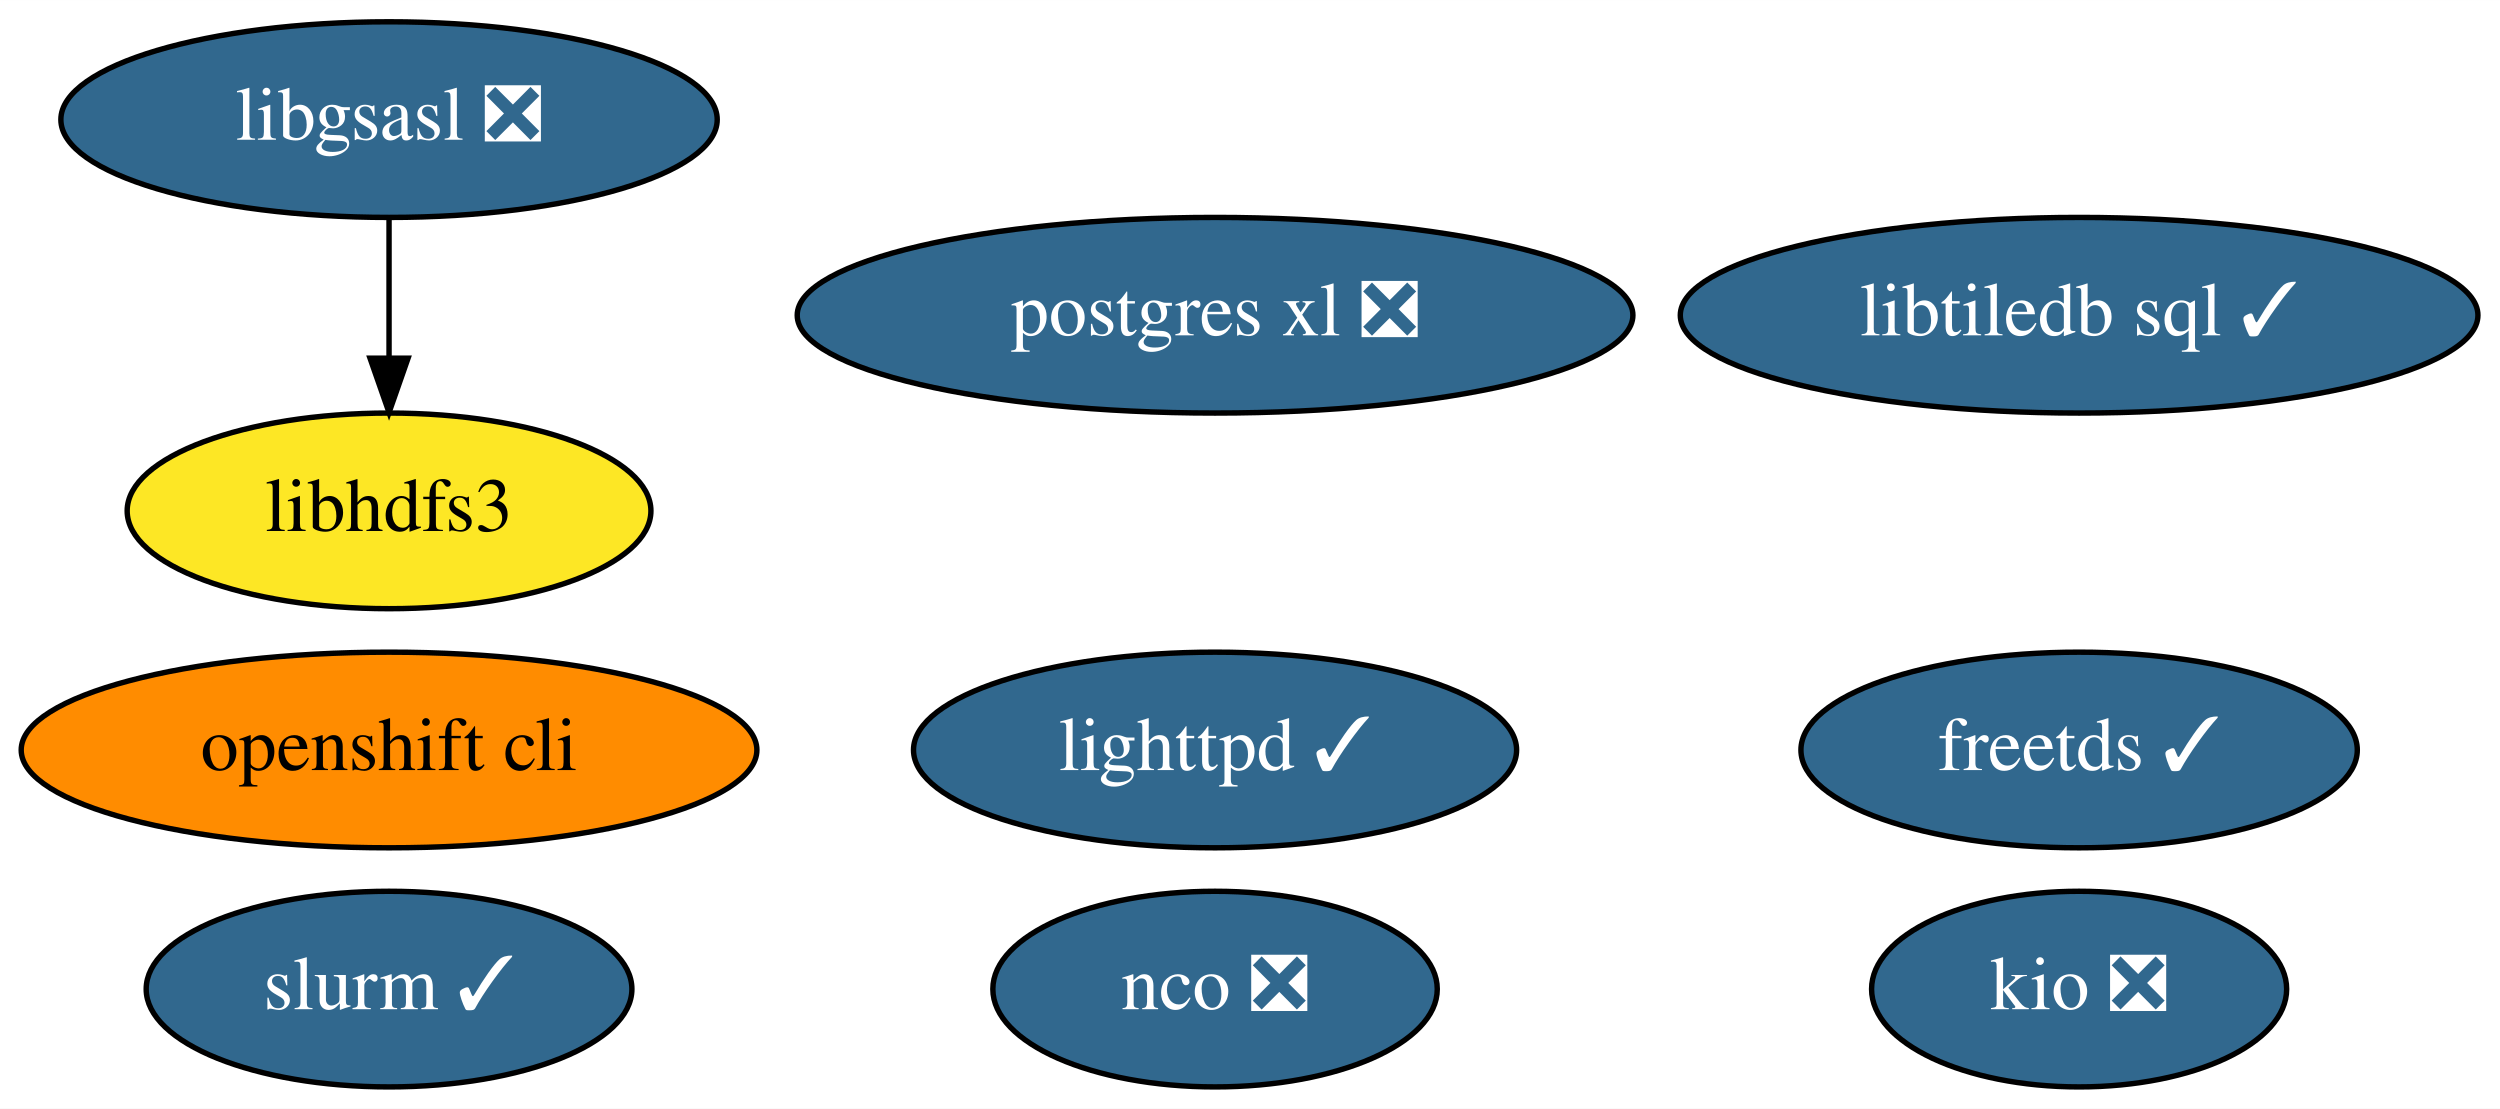
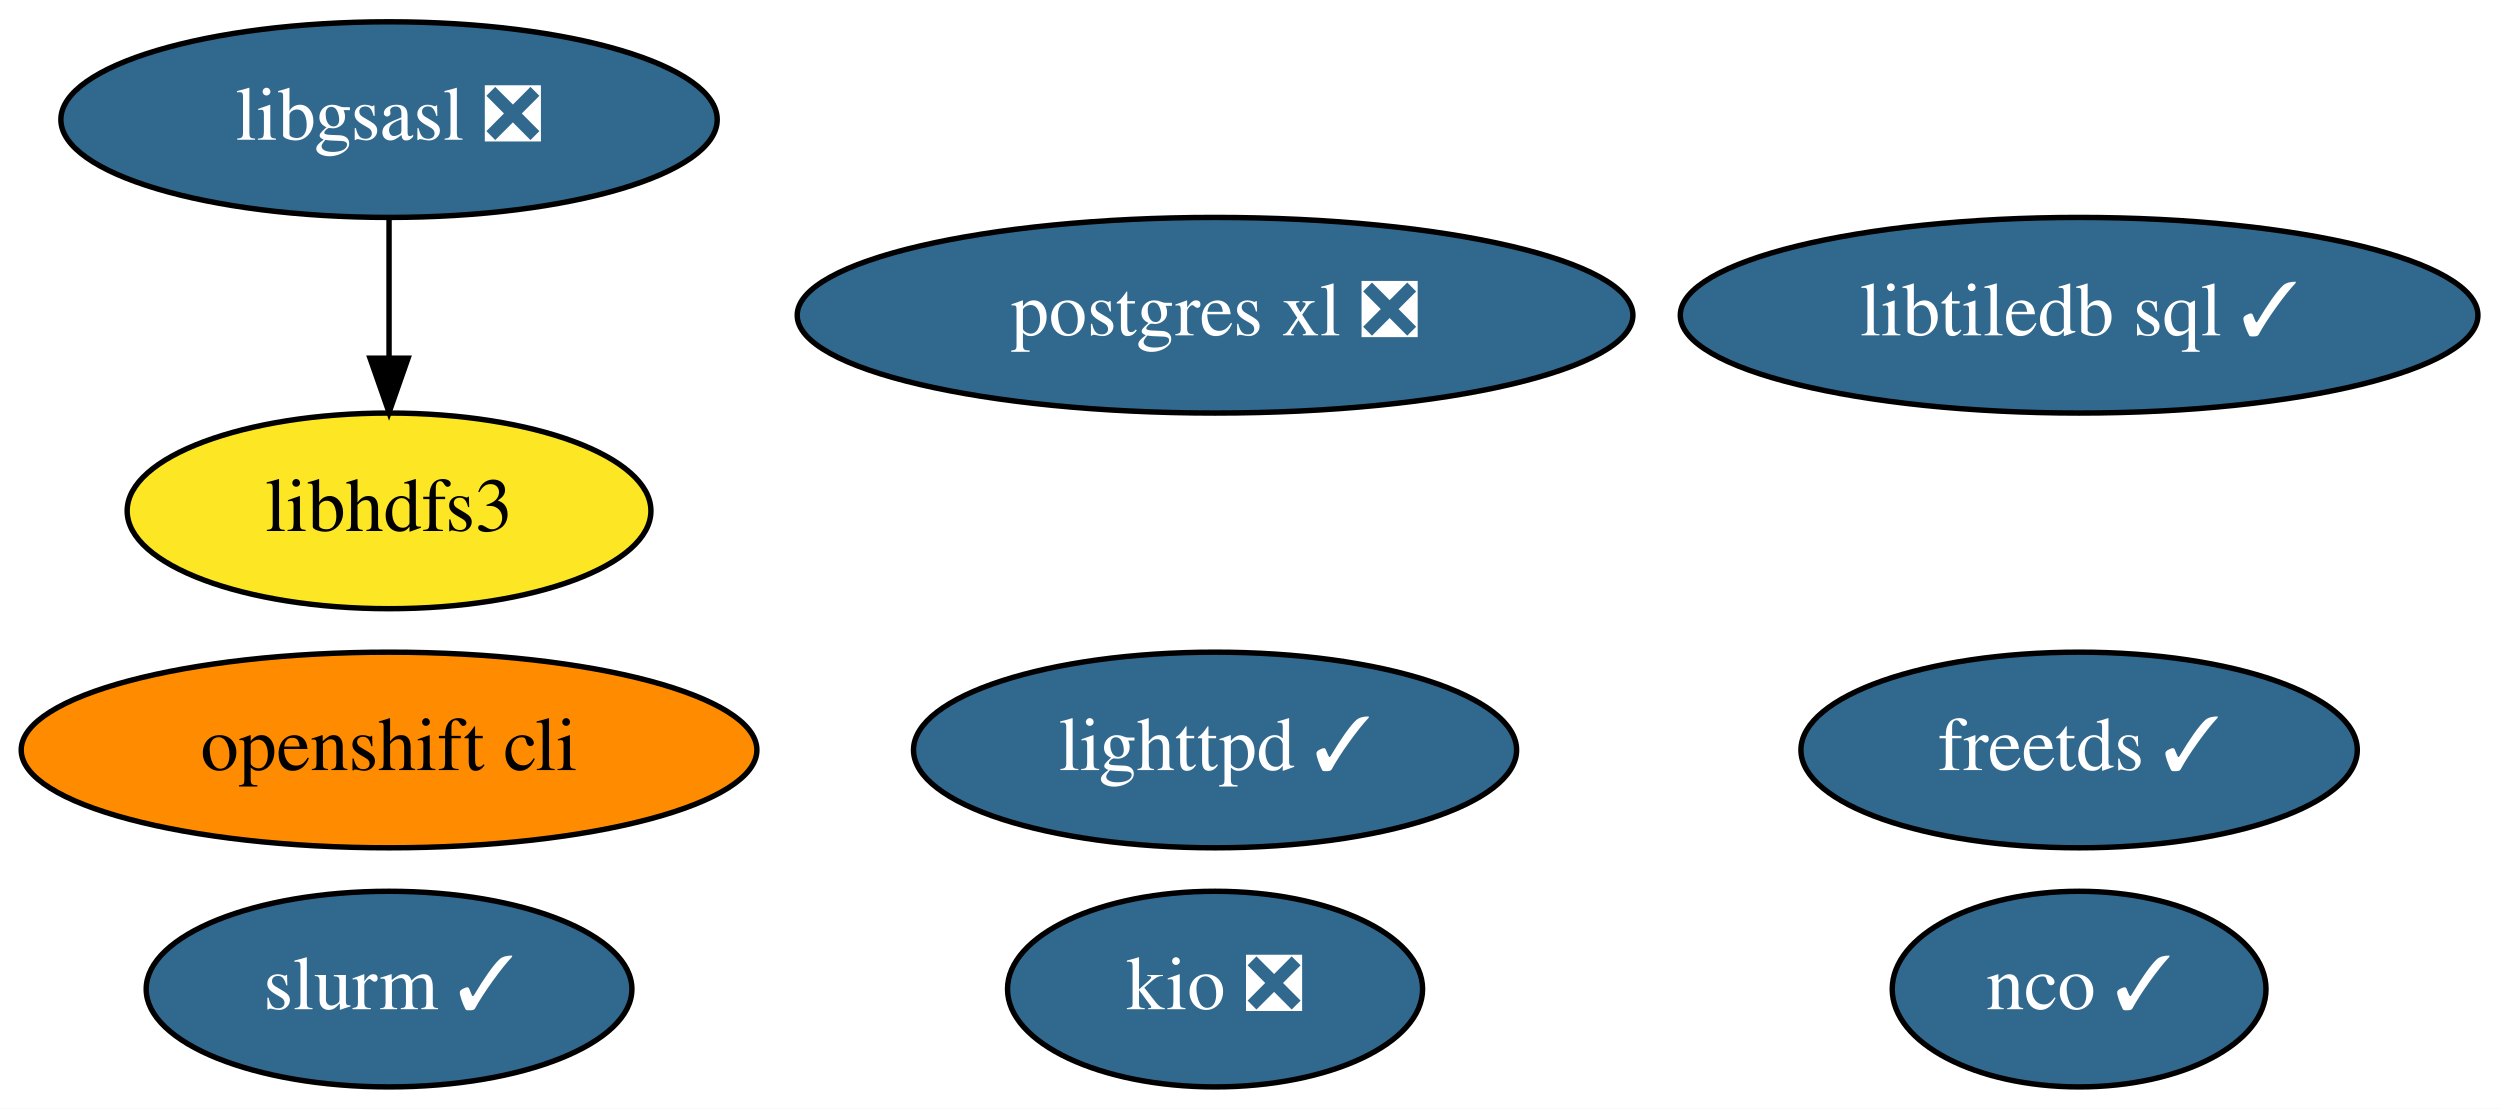
<svg xmlns="http://www.w3.org/2000/svg" xmlns:xlink="http://www.w3.org/1999/xlink" width="460pt" height="204pt" viewBox="0.00 0.00 460.04 204.00">
  <g id="graph0" class="graph" transform="scale(1 1) rotate(0) translate(4 200)">
    <polygon fill="white" stroke="none" points="-4,4 -4,-200 456.04,-200 456.04,4 -4,4" />
    <g id="node1" class="node">
      <g id="a_node1">
        <a xlink:href="https://github.com/conda-forge/freetds-feedstock/pull/26" xlink:title="freetds ✓">
          <ellipse fill="#31688e" stroke="black" cx="378.59" cy="-62" rx="51.19" ry="18" />
          <text text-anchor="middle" x="378.59" y="-58.3" font-family="Times,serif" font-size="14.00" fill="white">freetds ✓</text>
        </a>
      </g>
    </g>
    <g id="node2" class="node">
      <g id="a_node2">
        <a xlink:href="https://github.com/conda-forge/libgsasl-feedstock/pull/26" xlink:title="libgsasl ❎">
          <ellipse fill="#31688e" stroke="black" cx="67.59" cy="-178" rx="60.39" ry="18" />
          <text text-anchor="middle" x="67.59" y="-174.3" font-family="Times,serif" font-size="14.00" fill="white">libgsasl ❎</text>
        </a>
      </g>
    </g>
    <g id="node6" class="node">
      <g id="a_node6">
        <a xlink:href="https://github.com/conda-forge/libhdfs3-feedstock" xlink:title="libhdfs3">
          <ellipse fill="#fde725" stroke="black" cx="67.59" cy="-106" rx="48.19" ry="18" />
          <text text-anchor="middle" x="67.59" y="-102.3" font-family="Times,serif" font-size="14.00">libhdfs3</text>
        </a>
      </g>
    </g>
    <g id="edge1" class="edge">
      <path fill="none" stroke="black" d="M67.59,-159.7C67.59,-151.98 67.59,-142.71 67.59,-134.11" />
      <polygon fill="black" stroke="black" points="71.09,-134.1 67.59,-124.1 64.09,-134.1 71.09,-134.1" />
    </g>
    <g id="node3" class="node">
      <g id="a_node3">
        <a xlink:href="https://github.com/conda-forge/lighttpd-feedstock/pull/17" xlink:title="lighttpd ✓">
          <ellipse fill="#31688e" stroke="black" cx="219.59" cy="-62" rx="55.49" ry="18" />
          <text text-anchor="middle" x="219.59" y="-58.3" font-family="Times,serif" font-size="14.00" fill="white">lighttpd ✓</text>
        </a>
      </g>
    </g>
    <g id="node4" class="node">
      <g id="a_node4">
-         <a xlink:href="https://github.com/conda-forge/nco-feedstock/pull/166" xlink:title="nco ❎">
-           <ellipse fill="#31688e" stroke="black" cx="219.59" cy="-18" rx="40.89" ry="18" />
-           <text text-anchor="middle" x="219.59" y="-14.3" font-family="Times,serif" font-size="14.00" fill="white">nco ❎</text>
+         <a xlink:href="https://github.com/conda-forge/nco-feedstock/pull/166" xlink:title="nco ✓">
+           <ellipse fill="#31688e" stroke="black" cx="378.59" cy="-18" rx="34.39" ry="18" />
+           <text text-anchor="middle" x="378.59" y="-14.3" font-family="Times,serif" font-size="14.00" fill="white">nco ✓</text>
        </a>
      </g>
    </g>
    <g id="node5" class="node">
      <g id="a_node5">
        <a xlink:href="https://github.com/conda-forge/postgres-xl-feedstock/pull/10" xlink:title="postgres xl ❎">
          <ellipse fill="#31688e" stroke="black" cx="219.59" cy="-142" rx="76.89" ry="18" />
          <text text-anchor="middle" x="219.59" y="-138.3" font-family="Times,serif" font-size="14.00" fill="white">postgres xl ❎</text>
        </a>
      </g>
    </g>
    <g id="node7" class="node">
      <g id="a_node7">
        <a xlink:href="https://github.com/conda-forge/openshift-cli-feedstock" xlink:title="openshift cli">
          <ellipse fill="#ff8c00" stroke="black" cx="67.59" cy="-62" rx="67.69" ry="18" />
          <text text-anchor="middle" x="67.59" y="-58.3" font-family="Times,serif" font-size="14.00">openshift cli</text>
        </a>
      </g>
    </g>
    <g id="node8" class="node">
      <g id="a_node8">
        <a xlink:href="https://github.com/conda-forge/libtiledb-sql-feedstock/pull/106" xlink:title="libtiledb sql ✓">
          <ellipse fill="#31688e" stroke="black" cx="378.59" cy="-142" rx="73.39" ry="18" />
          <text text-anchor="middle" x="378.59" y="-138.3" font-family="Times,serif" font-size="14.00" fill="white">libtiledb sql ✓</text>
        </a>
      </g>
    </g>
    <g id="node9" class="node">
      <g id="a_node9">
        <a xlink:href="https://github.com/conda-forge/kio-feedstock/pull/19" xlink:title="kio ❎">
-           <ellipse fill="#31688e" stroke="black" cx="378.59" cy="-18" rx="38.19" ry="18" />
-           <text text-anchor="middle" x="378.59" y="-14.3" font-family="Times,serif" font-size="14.00" fill="white">kio ❎</text>
+           <ellipse fill="#31688e" stroke="black" cx="219.59" cy="-18" rx="38.19" ry="18" />
+           <text text-anchor="middle" x="219.59" y="-14.3" font-family="Times,serif" font-size="14.00" fill="white">kio ❎</text>
        </a>
      </g>
    </g>
    <g id="node10" class="node">
      <g id="a_node10">
        <a xlink:href="https://github.com/conda-forge/slurm-feedstock/pull/5" xlink:title="slurm ✓">
          <ellipse fill="#31688e" stroke="black" cx="67.59" cy="-18" rx="44.69" ry="18" />
          <text text-anchor="middle" x="67.59" y="-14.3" font-family="Times,serif" font-size="14.00" fill="white">slurm ✓</text>
        </a>
      </g>
    </g>
  </g>
</svg>
